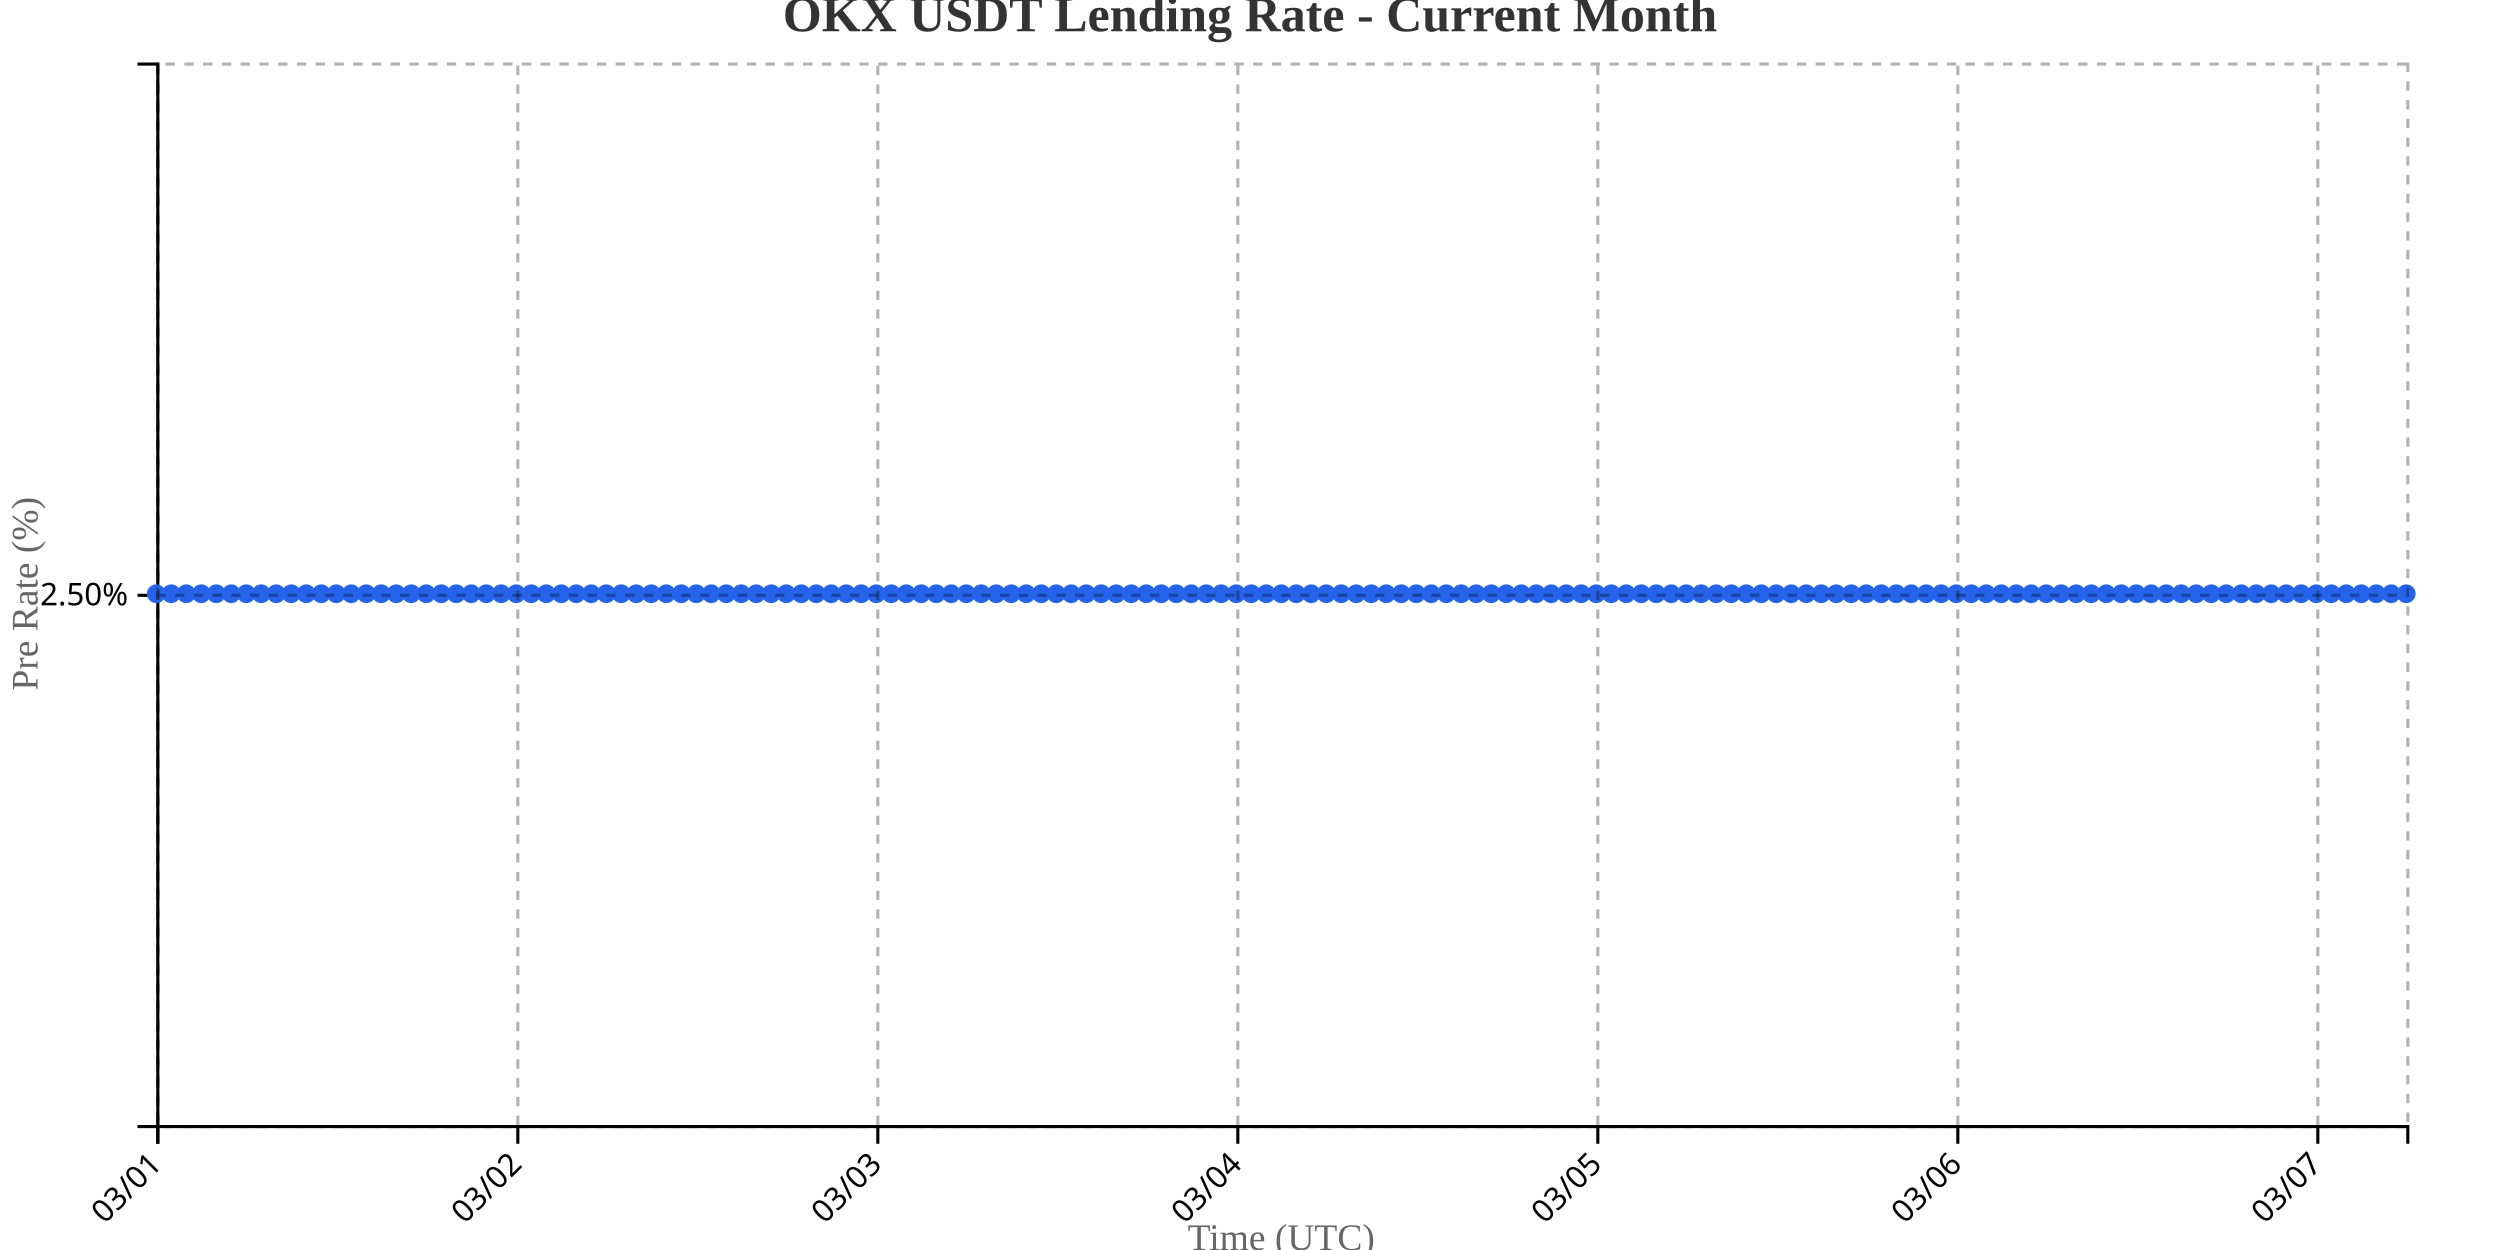
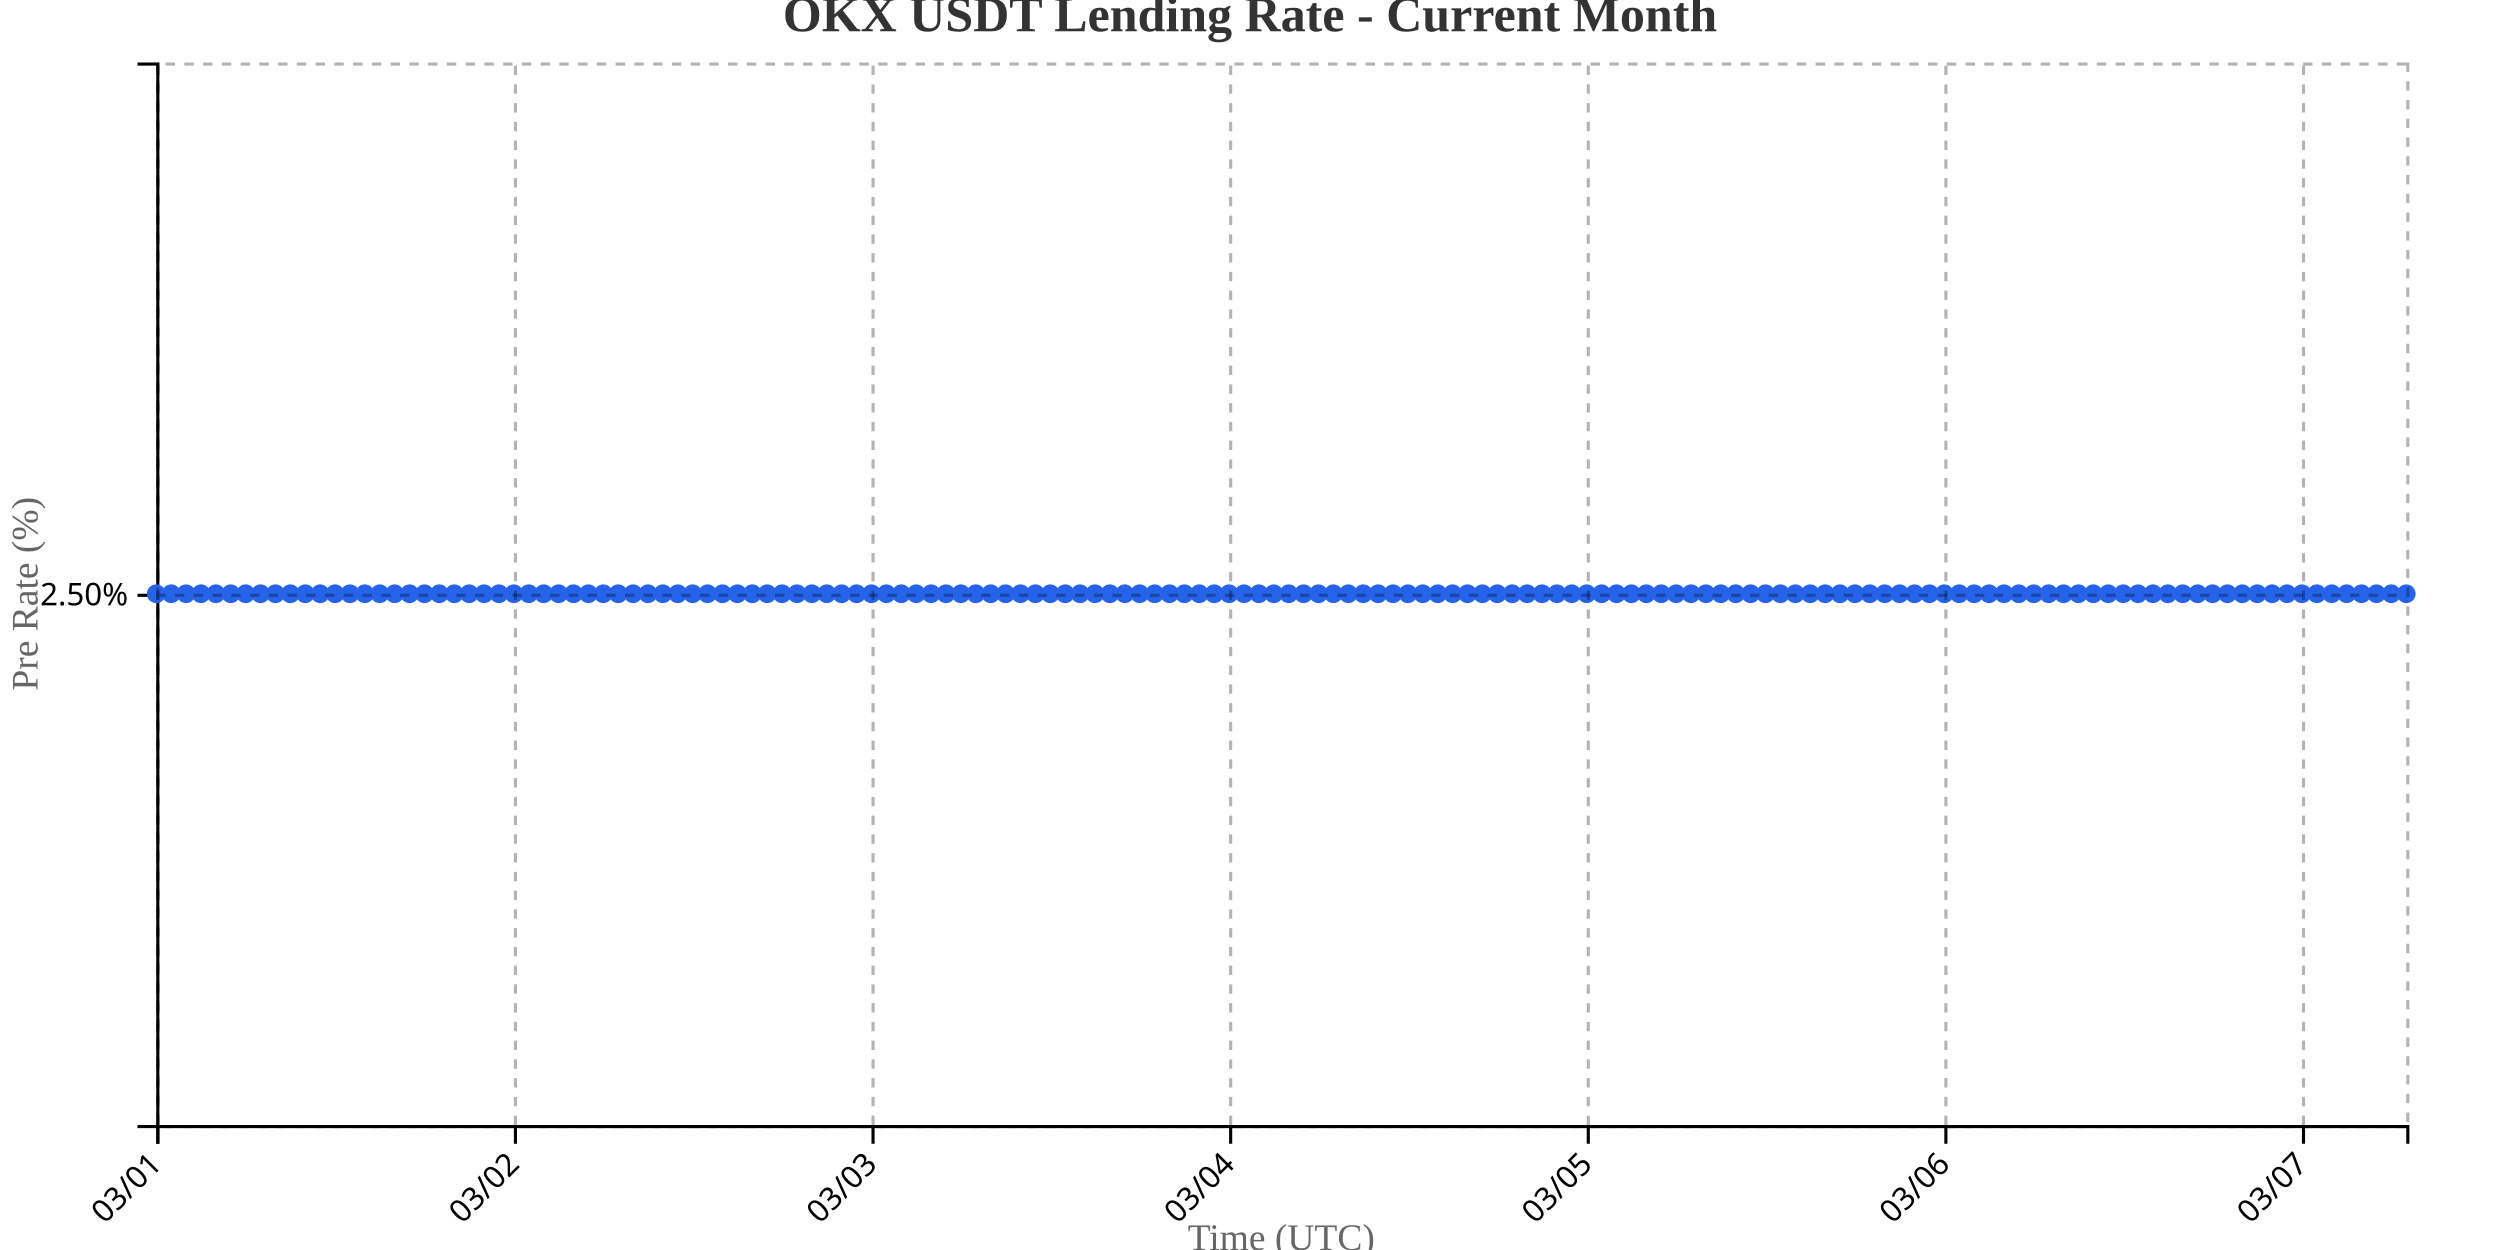
<svg xmlns="http://www.w3.org/2000/svg" width="800" height="400">
  <g transform="translate(50,20)">
    <g transform="translate(0,340)" fill="none" font-size="10" font-family="sans-serif" text-anchor="middle">
      <path class="domain" stroke="currentColor" d="M0.5,6V0.5H720.5V6" />
      <g class="tick" opacity="1" transform="translate(0.5,0)">
        <line stroke="currentColor" y2="6" />
        <text fill="currentColor" y="9" dy=".15em" style="text-anchor: end;" dx="-.8em" transform="rotate(-45)">03/01</text>
      </g>
-       <g class="tick" opacity="1" transform="translate(115.7,0)">
+       <g class="tick" opacity="1" transform="translate(114.9371,0)">
        <line stroke="currentColor" y2="6" />
        <text fill="currentColor" y="9" dy=".15em" style="text-anchor: end;" dx="-.8em" transform="rotate(-45)">03/02</text>
      </g>
-       <g class="tick" opacity="1" transform="translate(230.9,0)">
+       <g class="tick" opacity="1" transform="translate(229.3742,0)">
        <line stroke="currentColor" y2="6" />
        <text fill="currentColor" y="9" dy=".15em" style="text-anchor: end;" dx="-.8em" transform="rotate(-45)">03/03</text>
      </g>
-       <g class="tick" opacity="1" transform="translate(346.1,0)">
+       <g class="tick" opacity="1" transform="translate(343.8113,0)">
        <line stroke="currentColor" y2="6" />
        <text fill="currentColor" y="9" dy=".15em" style="text-anchor: end;" dx="-.8em" transform="rotate(-45)">03/04</text>
      </g>
-       <g class="tick" opacity="1" transform="translate(461.3,0)">
+       <g class="tick" opacity="1" transform="translate(458.2483,0)">
        <line stroke="currentColor" y2="6" />
        <text fill="currentColor" y="9" dy=".15em" style="text-anchor: end;" dx="-.8em" transform="rotate(-45)">03/05</text>
      </g>
-       <g class="tick" opacity="1" transform="translate(576.5,0)">
+       <g class="tick" opacity="1" transform="translate(572.6854,0)">
        <line stroke="currentColor" y2="6" />
        <text fill="currentColor" y="9" dy=".15em" style="text-anchor: end;" dx="-.8em" transform="rotate(-45)">03/06</text>
      </g>
-       <g class="tick" opacity="1" transform="translate(691.7,0)">
+       <g class="tick" opacity="1" transform="translate(687.1225,0)">
        <line stroke="currentColor" y2="6" />
        <text fill="currentColor" y="9" dy=".15em" style="text-anchor: end;" dx="-.8em" transform="rotate(-45)">03/07</text>
      </g>
    </g>
    <g fill="none" font-size="10" font-family="sans-serif" text-anchor="end">
      <path class="domain" stroke="currentColor" d="M-6,340.5H0.5V0.5H-6" />
      <g class="tick" opacity="1" transform="translate(0,170.5)">
        <line stroke="currentColor" x2="-6" />
        <text fill="currentColor" x="-9" dy="0.32em">2.50%</text>
      </g>
    </g>
    <text transform="rotate(-90)" y="-50" x="-170" dy="1em" style="text-anchor: middle; font-size: 12px; fill: #666;">Pre Rate (%)</text>
    <text transform="translate(360, 380)" style="text-anchor: middle; font-size: 12px; fill: #666;">Time (UTC)</text>
-     <path fill="none" stroke="#2563eb" stroke-width="2" d="M0,170C1.6,170,3.2,170,4.8,170C6.4,170,8,170,9.6,170C11.2,170,12.8,170,14.4,170C16,170,17.6,170,19.2,170C20.8,170,22.4,170,24,170C25.6,170,27.2,170,28.8,170C30.4,170,32,170,33.6,170C35.2,170,36.8,170,38.4,170C40,170,41.6,170,43.2,170C44.8,170,46.4,170,48,170C49.6,170,51.2,170,52.8,170C54.4,170,56,170,57.6,170C59.2,170,60.8,170,62.4,170C64,170,65.6,170,67.2,170C68.8,170,70.4,170,72,170C73.6,170,75.2,170,76.8,170C78.4,170,80,170,81.6,170C83.2,170,84.8,170,86.4,170C88,170,89.6,170,91.2,170C92.8,170,94.4,170,96,170C97.6,170,99.2,170,100.8,170C102.4,170,104,170,105.6,170C107.2,170,108.8,170,110.4,170C112,170,113.6,170,115.2,170C116.8,170,118.4,170,120,170C121.6,170,123.2,170,124.8,170C126.4,170,128,170,129.6,170C131.2,170,132.8,170,134.4,170C136,170,137.6,170,139.2,170C140.8,170,142.4,170,144,170C145.6,170,147.2,170,148.8,170C150.4,170,152,170,153.6,170C155.2,170,156.8,170,158.4,170C160,170,161.6,170,163.2,170C164.8,170,166.4,170,168,170C169.6,170,171.2,170,172.8,170C174.4,170,176,170,177.6,170C179.2,170,180.8,170,182.4,170C184,170,185.6,170,187.2,170C188.8,170,190.4,170,192,170C193.6,170,195.2,170,196.8,170C198.4,170,200,170,201.6,170C203.2,170,204.8,170,206.4,170C208,170,209.6,170,211.2,170C212.8,170,214.4,170,216,170C217.6,170,219.2,170,220.8,170C222.4,170,224,170,225.6,170C227.2,170,228.8,170,230.4,170C232,170,233.6,170,235.2,170C236.8,170,238.4,170,240,170C241.6,170,243.2,170,244.8,170C246.4,170,248,170,249.6,170C251.2,170,252.8,170,254.4,170C256,170,257.6,170,259.2,170C260.8,170,262.4,170,264,170C265.6,170,267.2,170,268.8,170C270.4,170,272,170,273.6,170C275.2,170,276.8,170,278.4,170C280,170,281.6,170,283.2,170C284.8,170,286.4,170,288,170C289.6,170,291.2,170,292.8,170C294.4,170,296,170,297.6,170C299.2,170,300.8,170,302.4,170C304,170,305.6,170,307.2,170C308.8,170,310.4,170,312,170C313.6,170,315.2,170,316.8,170C318.4,170,320,170,321.6,170C323.2,170,324.8,170,326.4,170C328,170,329.6,170,331.2,170C332.8,170,334.4,170,336,170C337.6,170,339.2,170,340.8,170C342.4,170,344,170,345.6,170C347.2,170,348.8,170,350.4,170C352,170,353.6,170,355.2,170C356.8,170,358.4,170,360,170C361.6,170,363.2,170,364.8,170C366.4,170,368,170,369.6,170C371.2,170,372.8,170,374.4,170C376,170,377.6,170,379.2,170C380.8,170,382.4,170,384,170C385.6,170,387.2,170,388.8,170C390.4,170,392,170,393.6,170C395.2,170,396.8,170,398.4,170C400,170,401.6,170,403.2,170C404.8,170,406.4,170,408,170C409.6,170,411.2,170,412.8,170C414.4,170,416,170,417.6,170C419.2,170,420.8,170,422.4,170C424,170,425.6,170,427.2,170C428.8,170,430.4,170,432,170C433.6,170,435.2,170,436.8,170C438.4,170,440,170,441.6,170C443.2,170,444.8,170,446.4,170C448,170,449.6,170,451.2,170C452.8,170,454.4,170,456,170C457.6,170,459.2,170,460.8,170C462.4,170,464,170,465.6,170C467.2,170,468.8,170,470.4,170C472,170,473.6,170,475.2,170C476.8,170,478.4,170,480,170C481.6,170,483.2,170,484.8,170C486.4,170,488,170,489.6,170C491.2,170,492.8,170,494.4,170C496,170,497.6,170,499.2,170C500.8,170,502.4,170,504,170C505.6,170,507.2,170,508.8,170C510.4,170,512,170,513.6,170C515.2,170,516.8,170,518.4,170C520,170,521.6,170,523.2,170C524.8,170,526.4,170,528,170C529.6,170,531.2,170,532.8,170C534.4,170,536,170,537.6,170C539.2,170,540.8,170,542.4,170C544,170,545.6,170,547.2,170C548.8,170,550.4,170,552,170C553.6,170,555.2,170,556.8,170C558.4,170,560,170,561.6,170C563.2,170,564.8,170,566.4,170C568,170,569.6,170,571.2,170C572.8,170,574.4,170,576,170C577.6,170,579.2,170,580.8,170C582.4,170,584,170,585.6,170C587.2,170,588.8,170,590.4,170C592,170,593.6,170,595.2,170C596.8,170,598.4,170,600,170C601.6,170,603.2,170,604.8,170C606.4,170,608,170,609.6,170C611.2,170,612.8,170,614.4,170C616,170,617.6,170,619.2,170C620.8,170,622.4,170,624,170C625.6,170,627.2,170,628.8,170C630.4,170,632,170,633.6,170C635.2,170,636.8,170,638.4,170C640,170,641.6,170,643.2,170C644.8,170,646.4,170,648,170C649.6,170,651.2,170,652.8,170C654.4,170,656,170,657.6,170C659.2,170,660.8,170,662.4,170C664,170,665.6,170,667.2,170C668.8,170,670.4,170,672,170C673.6,170,675.2,170,676.8,170C678.4,170,680,170,681.6,170C683.2,170,684.8,170,686.4,170C688,170,689.6,170,691.2,170C692.8,170,694.4,170,696,170C697.6,170,699.2,170,700.8,170C702.4,170,704,170,705.6,170C707.2,170,708.8,170,710.4,170C712,170,713.6,170,715.2,170C716.8,170,718.4,170,720,170" />
+     <path fill="none" stroke="#2563eb" stroke-width="2" d="M0,170C1.589,170,3.179,170,4.768,170C6.358,170,7.947,170,9.536,170C11.126,170,12.715,170,14.305,170C15.894,170,17.483,170,19.073,170C20.662,170,22.252,170,23.841,170C25.43,170,27.02,170,28.609,170C30.199,170,31.788,170,33.377,170C34.967,170,36.556,170,38.146,170C39.735,170,41.325,170,42.914,170C44.503,170,46.093,170,47.682,170C49.272,170,50.861,170,52.45,170C54.04,170,55.629,170,57.219,170C58.808,170,60.397,170,61.987,170C63.576,170,65.166,170,66.755,170C68.344,170,69.934,170,71.523,170C73.113,170,74.702,170,76.291,170C77.881,170,79.47,170,81.06,170C82.649,170,84.238,170,85.828,170C87.417,170,89.007,170,90.596,170C92.185,170,93.775,170,95.364,170C96.954,170,98.543,170,100.132,170C101.722,170,103.311,170,104.901,170C106.49,170,108.079,170,109.669,170C111.258,170,112.848,170,114.437,170C116.026,170,117.616,170,119.205,170C120.795,170,122.384,170,123.974,170C125.563,170,127.152,170,128.742,170C130.331,170,131.921,170,133.51,170C135.099,170,136.689,170,138.278,170C139.868,170,141.457,170,143.046,170C144.636,170,146.225,170,147.815,170C149.404,170,150.993,170,152.583,170C154.172,170,155.762,170,157.351,170C158.94,170,160.53,170,162.119,170C163.709,170,165.298,170,166.887,170C168.477,170,170.066,170,171.656,170C173.245,170,174.834,170,176.424,170C178.013,170,179.603,170,181.192,170C182.781,170,184.371,170,185.96,170C187.55,170,189.139,170,190.728,170C192.318,170,193.907,170,195.497,170C197.086,170,198.675,170,200.265,170C201.854,170,203.444,170,205.033,170C206.623,170,208.212,170,209.801,170C211.391,170,212.98,170,214.57,170C216.159,170,217.748,170,219.338,170C220.927,170,222.517,170,224.106,170C225.695,170,227.285,170,228.874,170C230.464,170,232.053,170,233.642,170C235.232,170,236.821,170,238.411,170C240,170,241.589,170,243.179,170C244.768,170,246.358,170,247.947,170C249.536,170,251.126,170,252.715,170C254.305,170,255.894,170,257.483,170C259.073,170,260.662,170,262.252,170C263.841,170,265.43,170,267.02,170C268.609,170,270.199,170,271.788,170C273.377,170,274.967,170,276.556,170C278.146,170,279.735,170,281.325,170C282.914,170,284.503,170,286.093,170C287.682,170,289.272,170,290.861,170C292.45,170,294.04,170,295.629,170C297.219,170,298.808,170,300.397,170C301.987,170,303.576,170,305.166,170C306.755,170,308.344,170,309.934,170C311.523,170,313.113,170,314.702,170C316.291,170,317.881,170,319.47,170C321.06,170,322.649,170,324.238,170C325.828,170,327.417,170,329.007,170C330.596,170,332.185,170,333.775,170C335.364,170,336.954,170,338.543,170C340.132,170,341.722,170,343.311,170C344.901,170,346.49,170,348.079,170C349.669,170,351.258,170,352.848,170C354.437,170,356.026,170,357.616,170C359.205,170,360.795,170,362.384,170C363.974,170,365.563,170,367.152,170C368.742,170,370.331,170,371.921,170C373.51,170,375.099,170,376.689,170C378.278,170,379.868,170,381.457,170C383.046,170,384.636,170,386.225,170C387.815,170,389.404,170,390.993,170C392.583,170,394.172,170,395.762,170C397.351,170,398.94,170,400.53,170C402.119,170,403.709,170,405.298,170C406.887,170,408.477,170,410.066,170C411.656,170,413.245,170,414.834,170C416.424,170,418.013,170,419.603,170C421.192,170,422.781,170,424.371,170C425.96,170,427.55,170,429.139,170C430.728,170,432.318,170,433.907,170C435.497,170,437.086,170,438.675,170C440.265,170,441.854,170,443.444,170C445.033,170,446.623,170,448.212,170C449.801,170,451.391,170,452.98,170C454.57,170,456.159,170,457.748,170C459.338,170,460.927,170,462.517,170C464.106,170,465.695,170,467.285,170C468.874,170,470.464,170,472.053,170C473.642,170,475.232,170,476.821,170C478.411,170,480,170,481.589,170C483.179,170,484.768,170,486.358,170C487.947,170,489.536,170,491.126,170C492.715,170,494.305,170,495.894,170C497.483,170,499.073,170,500.662,170C502.252,170,503.841,170,505.43,170C507.02,170,508.609,170,510.199,170C511.788,170,513.377,170,514.967,170C516.556,170,518.146,170,519.735,170C521.325,170,522.914,170,524.503,170C526.093,170,527.682,170,529.272,170C530.861,170,532.45,170,534.04,170C535.629,170,537.219,170,538.808,170C540.397,170,541.987,170,543.576,170C545.166,170,546.755,170,548.344,170C549.934,170,551.523,170,553.113,170C554.702,170,556.291,170,557.881,170C559.47,170,561.06,170,562.649,170C564.238,170,565.828,170,567.417,170C569.007,170,570.596,170,572.185,170C573.775,170,575.364,170,576.954,170C578.543,170,580.132,170,581.722,170C583.311,170,584.901,170,586.49,170C588.079,170,589.669,170,591.258,170C592.848,170,594.437,170,596.026,170C597.616,170,599.205,170,600.795,170C602.384,170,603.974,170,605.563,170C607.152,170,608.742,170,610.331,170C611.921,170,613.51,170,615.099,170C616.689,170,618.278,170,619.868,170C621.457,170,623.046,170,624.636,170C626.225,170,627.815,170,629.404,170C630.993,170,632.583,170,634.172,170C635.762,170,637.351,170,638.94,170C640.53,170,642.119,170,643.709,170C645.298,170,646.887,170,648.477,170C650.066,170,651.656,170,653.245,170C654.834,170,656.424,170,658.013,170C659.603,170,661.192,170,662.781,170C664.371,170,665.96,170,667.55,170C669.139,170,670.728,170,672.318,170C673.907,170,675.497,170,677.086,170C678.675,170,680.265,170,681.854,170C683.444,170,685.033,170,686.623,170C688.212,170,689.801,170,691.391,170C692.98,170,694.57,170,696.159,170C697.748,170,699.338,170,700.927,170C702.517,170,704.106,170,705.695,170C707.285,170,708.874,170,710.464,170C712.053,170,713.642,170,715.232,170C716.821,170,718.411,170,720,170" />
    <circle class="dot" cx="0" cy="170" r="3" fill="#2563eb" />
-     <circle class="dot" cx="4.8" cy="170" r="3" fill="#2563eb" />
-     <circle class="dot" cx="9.6" cy="170" r="3" fill="#2563eb" />
-     <circle class="dot" cx="14.4" cy="170" r="3" fill="#2563eb" />
-     <circle class="dot" cx="19.2" cy="170" r="3" fill="#2563eb" />
-     <circle class="dot" cx="24" cy="170" r="3" fill="#2563eb" />
-     <circle class="dot" cx="28.8" cy="170" r="3" fill="#2563eb" />
-     <circle class="dot" cx="33.6" cy="170" r="3" fill="#2563eb" />
-     <circle class="dot" cx="38.4" cy="170" r="3" fill="#2563eb" />
-     <circle class="dot" cx="43.2" cy="170" r="3" fill="#2563eb" />
-     <circle class="dot" cx="48" cy="170" r="3" fill="#2563eb" />
-     <circle class="dot" cx="52.8" cy="170" r="3" fill="#2563eb" />
-     <circle class="dot" cx="57.6" cy="170" r="3" fill="#2563eb" />
-     <circle class="dot" cx="62.4" cy="170" r="3" fill="#2563eb" />
-     <circle class="dot" cx="67.2" cy="170" r="3" fill="#2563eb" />
-     <circle class="dot" cx="72" cy="170" r="3" fill="#2563eb" />
-     <circle class="dot" cx="76.8" cy="170" r="3" fill="#2563eb" />
-     <circle class="dot" cx="81.6" cy="170" r="3" fill="#2563eb" />
-     <circle class="dot" cx="86.4" cy="170" r="3" fill="#2563eb" />
-     <circle class="dot" cx="91.2" cy="170" r="3" fill="#2563eb" />
-     <circle class="dot" cx="96" cy="170" r="3" fill="#2563eb" />
-     <circle class="dot" cx="100.8" cy="170" r="3" fill="#2563eb" />
-     <circle class="dot" cx="105.6" cy="170" r="3" fill="#2563eb" />
-     <circle class="dot" cx="110.4" cy="170" r="3" fill="#2563eb" />
-     <circle class="dot" cx="115.2" cy="170" r="3" fill="#2563eb" />
-     <circle class="dot" cx="120" cy="170" r="3" fill="#2563eb" />
-     <circle class="dot" cx="124.8" cy="170" r="3" fill="#2563eb" />
-     <circle class="dot" cx="129.6" cy="170" r="3" fill="#2563eb" />
-     <circle class="dot" cx="134.4" cy="170" r="3" fill="#2563eb" />
-     <circle class="dot" cx="139.2" cy="170" r="3" fill="#2563eb" />
-     <circle class="dot" cx="144" cy="170" r="3" fill="#2563eb" />
-     <circle class="dot" cx="148.8" cy="170" r="3" fill="#2563eb" />
-     <circle class="dot" cx="153.6" cy="170" r="3" fill="#2563eb" />
-     <circle class="dot" cx="158.4" cy="170" r="3" fill="#2563eb" />
-     <circle class="dot" cx="163.2" cy="170" r="3" fill="#2563eb" />
-     <circle class="dot" cx="168" cy="170" r="3" fill="#2563eb" />
-     <circle class="dot" cx="172.8" cy="170" r="3" fill="#2563eb" />
-     <circle class="dot" cx="177.6" cy="170" r="3" fill="#2563eb" />
-     <circle class="dot" cx="182.4" cy="170" r="3" fill="#2563eb" />
-     <circle class="dot" cx="187.2" cy="170" r="3" fill="#2563eb" />
-     <circle class="dot" cx="192" cy="170" r="3" fill="#2563eb" />
-     <circle class="dot" cx="196.8" cy="170" r="3" fill="#2563eb" />
-     <circle class="dot" cx="201.6" cy="170" r="3" fill="#2563eb" />
-     <circle class="dot" cx="206.4" cy="170" r="3" fill="#2563eb" />
-     <circle class="dot" cx="211.2" cy="170" r="3" fill="#2563eb" />
-     <circle class="dot" cx="216" cy="170" r="3" fill="#2563eb" />
-     <circle class="dot" cx="220.8" cy="170" r="3" fill="#2563eb" />
-     <circle class="dot" cx="225.6" cy="170" r="3" fill="#2563eb" />
-     <circle class="dot" cx="230.4" cy="170" r="3" fill="#2563eb" />
-     <circle class="dot" cx="235.2" cy="170" r="3" fill="#2563eb" />
-     <circle class="dot" cx="240" cy="170" r="3" fill="#2563eb" />
-     <circle class="dot" cx="244.8" cy="170" r="3" fill="#2563eb" />
-     <circle class="dot" cx="249.6" cy="170" r="3" fill="#2563eb" />
-     <circle class="dot" cx="254.4" cy="170" r="3" fill="#2563eb" />
-     <circle class="dot" cx="259.2" cy="170" r="3" fill="#2563eb" />
-     <circle class="dot" cx="264" cy="170" r="3" fill="#2563eb" />
-     <circle class="dot" cx="268.8" cy="170" r="3" fill="#2563eb" />
-     <circle class="dot" cx="273.6" cy="170" r="3" fill="#2563eb" />
-     <circle class="dot" cx="278.4" cy="170" r="3" fill="#2563eb" />
-     <circle class="dot" cx="283.2" cy="170" r="3" fill="#2563eb" />
-     <circle class="dot" cx="288" cy="170" r="3" fill="#2563eb" />
-     <circle class="dot" cx="292.8" cy="170" r="3" fill="#2563eb" />
-     <circle class="dot" cx="297.6" cy="170" r="3" fill="#2563eb" />
-     <circle class="dot" cx="302.4" cy="170" r="3" fill="#2563eb" />
-     <circle class="dot" cx="307.2" cy="170" r="3" fill="#2563eb" />
-     <circle class="dot" cx="312" cy="170" r="3" fill="#2563eb" />
-     <circle class="dot" cx="316.8" cy="170" r="3" fill="#2563eb" />
-     <circle class="dot" cx="321.6" cy="170" r="3" fill="#2563eb" />
-     <circle class="dot" cx="326.4" cy="170" r="3" fill="#2563eb" />
-     <circle class="dot" cx="331.2" cy="170" r="3" fill="#2563eb" />
-     <circle class="dot" cx="336" cy="170" r="3" fill="#2563eb" />
-     <circle class="dot" cx="340.8" cy="170" r="3" fill="#2563eb" />
-     <circle class="dot" cx="345.6" cy="170" r="3" fill="#2563eb" />
-     <circle class="dot" cx="350.4" cy="170" r="3" fill="#2563eb" />
-     <circle class="dot" cx="355.2" cy="170" r="3" fill="#2563eb" />
-     <circle class="dot" cx="360" cy="170" r="3" fill="#2563eb" />
-     <circle class="dot" cx="364.8" cy="170" r="3" fill="#2563eb" />
-     <circle class="dot" cx="369.6" cy="170" r="3" fill="#2563eb" />
-     <circle class="dot" cx="374.4" cy="170" r="3" fill="#2563eb" />
-     <circle class="dot" cx="379.2" cy="170" r="3" fill="#2563eb" />
-     <circle class="dot" cx="384" cy="170" r="3" fill="#2563eb" />
-     <circle class="dot" cx="388.8" cy="170" r="3" fill="#2563eb" />
-     <circle class="dot" cx="393.6" cy="170" r="3" fill="#2563eb" />
-     <circle class="dot" cx="398.4" cy="170" r="3" fill="#2563eb" />
-     <circle class="dot" cx="403.2" cy="170" r="3" fill="#2563eb" />
-     <circle class="dot" cx="408" cy="170" r="3" fill="#2563eb" />
-     <circle class="dot" cx="412.8" cy="170" r="3" fill="#2563eb" />
-     <circle class="dot" cx="417.6" cy="170" r="3" fill="#2563eb" />
-     <circle class="dot" cx="422.4" cy="170" r="3" fill="#2563eb" />
-     <circle class="dot" cx="427.2" cy="170" r="3" fill="#2563eb" />
-     <circle class="dot" cx="432" cy="170" r="3" fill="#2563eb" />
-     <circle class="dot" cx="436.8" cy="170" r="3" fill="#2563eb" />
-     <circle class="dot" cx="441.6" cy="170" r="3" fill="#2563eb" />
-     <circle class="dot" cx="446.4" cy="170" r="3" fill="#2563eb" />
-     <circle class="dot" cx="451.2" cy="170" r="3" fill="#2563eb" />
-     <circle class="dot" cx="456" cy="170" r="3" fill="#2563eb" />
-     <circle class="dot" cx="460.8" cy="170" r="3" fill="#2563eb" />
-     <circle class="dot" cx="465.6" cy="170" r="3" fill="#2563eb" />
-     <circle class="dot" cx="470.4" cy="170" r="3" fill="#2563eb" />
-     <circle class="dot" cx="475.2" cy="170" r="3" fill="#2563eb" />
-     <circle class="dot" cx="480" cy="170" r="3" fill="#2563eb" />
-     <circle class="dot" cx="484.8" cy="170" r="3" fill="#2563eb" />
-     <circle class="dot" cx="489.6" cy="170" r="3" fill="#2563eb" />
-     <circle class="dot" cx="494.4" cy="170" r="3" fill="#2563eb" />
-     <circle class="dot" cx="499.2" cy="170" r="3" fill="#2563eb" />
-     <circle class="dot" cx="504" cy="170" r="3" fill="#2563eb" />
-     <circle class="dot" cx="508.8" cy="170" r="3" fill="#2563eb" />
-     <circle class="dot" cx="513.6" cy="170" r="3" fill="#2563eb" />
-     <circle class="dot" cx="518.4" cy="170" r="3" fill="#2563eb" />
-     <circle class="dot" cx="523.2" cy="170" r="3" fill="#2563eb" />
-     <circle class="dot" cx="528" cy="170" r="3" fill="#2563eb" />
-     <circle class="dot" cx="532.8" cy="170" r="3" fill="#2563eb" />
-     <circle class="dot" cx="537.6" cy="170" r="3" fill="#2563eb" />
-     <circle class="dot" cx="542.4" cy="170" r="3" fill="#2563eb" />
-     <circle class="dot" cx="547.2" cy="170" r="3" fill="#2563eb" />
-     <circle class="dot" cx="552" cy="170" r="3" fill="#2563eb" />
-     <circle class="dot" cx="556.8" cy="170" r="3" fill="#2563eb" />
-     <circle class="dot" cx="561.6" cy="170" r="3" fill="#2563eb" />
-     <circle class="dot" cx="566.4" cy="170" r="3" fill="#2563eb" />
-     <circle class="dot" cx="571.2" cy="170" r="3" fill="#2563eb" />
-     <circle class="dot" cx="576" cy="170" r="3" fill="#2563eb" />
-     <circle class="dot" cx="580.8" cy="170" r="3" fill="#2563eb" />
-     <circle class="dot" cx="585.6" cy="170" r="3" fill="#2563eb" />
-     <circle class="dot" cx="590.4" cy="170" r="3" fill="#2563eb" />
-     <circle class="dot" cx="595.2" cy="170" r="3" fill="#2563eb" />
-     <circle class="dot" cx="600" cy="170" r="3" fill="#2563eb" />
-     <circle class="dot" cx="604.8" cy="170" r="3" fill="#2563eb" />
-     <circle class="dot" cx="609.6" cy="170" r="3" fill="#2563eb" />
-     <circle class="dot" cx="614.4" cy="170" r="3" fill="#2563eb" />
-     <circle class="dot" cx="619.2" cy="170" r="3" fill="#2563eb" />
-     <circle class="dot" cx="624" cy="170" r="3" fill="#2563eb" />
-     <circle class="dot" cx="628.8" cy="170" r="3" fill="#2563eb" />
-     <circle class="dot" cx="633.6" cy="170" r="3" fill="#2563eb" />
-     <circle class="dot" cx="638.4" cy="170" r="3" fill="#2563eb" />
-     <circle class="dot" cx="643.2" cy="170" r="3" fill="#2563eb" />
-     <circle class="dot" cx="648" cy="170" r="3" fill="#2563eb" />
-     <circle class="dot" cx="652.8" cy="170" r="3" fill="#2563eb" />
-     <circle class="dot" cx="657.6" cy="170" r="3" fill="#2563eb" />
-     <circle class="dot" cx="662.4" cy="170" r="3" fill="#2563eb" />
-     <circle class="dot" cx="667.2" cy="170" r="3" fill="#2563eb" />
-     <circle class="dot" cx="672" cy="170" r="3" fill="#2563eb" />
-     <circle class="dot" cx="676.8" cy="170" r="3" fill="#2563eb" />
-     <circle class="dot" cx="681.6" cy="170" r="3" fill="#2563eb" />
-     <circle class="dot" cx="686.4" cy="170" r="3" fill="#2563eb" />
-     <circle class="dot" cx="691.2" cy="170" r="3" fill="#2563eb" />
-     <circle class="dot" cx="696" cy="170" r="3" fill="#2563eb" />
-     <circle class="dot" cx="700.8" cy="170" r="3" fill="#2563eb" />
-     <circle class="dot" cx="705.6" cy="170" r="3" fill="#2563eb" />
-     <circle class="dot" cx="710.4" cy="170" r="3" fill="#2563eb" />
-     <circle class="dot" cx="715.2" cy="170" r="3" fill="#2563eb" />
+     <circle class="dot" cx="4.768" cy="170" r="3" fill="#2563eb" />
+     <circle class="dot" cx="9.536" cy="170" r="3" fill="#2563eb" />
+     <circle class="dot" cx="14.305" cy="170" r="3" fill="#2563eb" />
+     <circle class="dot" cx="19.073" cy="170" r="3" fill="#2563eb" />
+     <circle class="dot" cx="23.841" cy="170" r="3" fill="#2563eb" />
+     <circle class="dot" cx="28.609" cy="170" r="3" fill="#2563eb" />
+     <circle class="dot" cx="33.377" cy="170" r="3" fill="#2563eb" />
+     <circle class="dot" cx="38.146" cy="170" r="3" fill="#2563eb" />
+     <circle class="dot" cx="42.914" cy="170" r="3" fill="#2563eb" />
+     <circle class="dot" cx="47.682" cy="170" r="3" fill="#2563eb" />
+     <circle class="dot" cx="52.45" cy="170" r="3" fill="#2563eb" />
+     <circle class="dot" cx="57.219" cy="170" r="3" fill="#2563eb" />
+     <circle class="dot" cx="61.987" cy="170" r="3" fill="#2563eb" />
+     <circle class="dot" cx="66.755" cy="170" r="3" fill="#2563eb" />
+     <circle class="dot" cx="71.523" cy="170" r="3" fill="#2563eb" />
+     <circle class="dot" cx="76.291" cy="170" r="3" fill="#2563eb" />
+     <circle class="dot" cx="81.06" cy="170" r="3" fill="#2563eb" />
+     <circle class="dot" cx="85.828" cy="170" r="3" fill="#2563eb" />
+     <circle class="dot" cx="90.596" cy="170" r="3" fill="#2563eb" />
+     <circle class="dot" cx="95.364" cy="170" r="3" fill="#2563eb" />
+     <circle class="dot" cx="100.132" cy="170" r="3" fill="#2563eb" />
+     <circle class="dot" cx="104.901" cy="170" r="3" fill="#2563eb" />
+     <circle class="dot" cx="109.669" cy="170" r="3" fill="#2563eb" />
+     <circle class="dot" cx="114.437" cy="170" r="3" fill="#2563eb" />
+     <circle class="dot" cx="119.205" cy="170" r="3" fill="#2563eb" />
+     <circle class="dot" cx="123.974" cy="170" r="3" fill="#2563eb" />
+     <circle class="dot" cx="128.742" cy="170" r="3" fill="#2563eb" />
+     <circle class="dot" cx="133.51" cy="170" r="3" fill="#2563eb" />
+     <circle class="dot" cx="138.278" cy="170" r="3" fill="#2563eb" />
+     <circle class="dot" cx="143.046" cy="170" r="3" fill="#2563eb" />
+     <circle class="dot" cx="147.815" cy="170" r="3" fill="#2563eb" />
+     <circle class="dot" cx="152.583" cy="170" r="3" fill="#2563eb" />
+     <circle class="dot" cx="157.351" cy="170" r="3" fill="#2563eb" />
+     <circle class="dot" cx="162.119" cy="170" r="3" fill="#2563eb" />
+     <circle class="dot" cx="166.887" cy="170" r="3" fill="#2563eb" />
+     <circle class="dot" cx="171.656" cy="170" r="3" fill="#2563eb" />
+     <circle class="dot" cx="176.424" cy="170" r="3" fill="#2563eb" />
+     <circle class="dot" cx="181.192" cy="170" r="3" fill="#2563eb" />
+     <circle class="dot" cx="185.96" cy="170" r="3" fill="#2563eb" />
+     <circle class="dot" cx="190.728" cy="170" r="3" fill="#2563eb" />
+     <circle class="dot" cx="195.497" cy="170" r="3" fill="#2563eb" />
+     <circle class="dot" cx="200.265" cy="170" r="3" fill="#2563eb" />
+     <circle class="dot" cx="205.033" cy="170" r="3" fill="#2563eb" />
+     <circle class="dot" cx="209.801" cy="170" r="3" fill="#2563eb" />
+     <circle class="dot" cx="214.57" cy="170" r="3" fill="#2563eb" />
+     <circle class="dot" cx="219.338" cy="170" r="3" fill="#2563eb" />
+     <circle class="dot" cx="224.106" cy="170" r="3" fill="#2563eb" />
+     <circle class="dot" cx="228.874" cy="170" r="3" fill="#2563eb" />
+     <circle class="dot" cx="233.642" cy="170" r="3" fill="#2563eb" />
+     <circle class="dot" cx="238.411" cy="170" r="3" fill="#2563eb" />
+     <circle class="dot" cx="243.179" cy="170" r="3" fill="#2563eb" />
+     <circle class="dot" cx="247.947" cy="170" r="3" fill="#2563eb" />
+     <circle class="dot" cx="252.715" cy="170" r="3" fill="#2563eb" />
+     <circle class="dot" cx="257.483" cy="170" r="3" fill="#2563eb" />
+     <circle class="dot" cx="262.252" cy="170" r="3" fill="#2563eb" />
+     <circle class="dot" cx="267.02" cy="170" r="3" fill="#2563eb" />
+     <circle class="dot" cx="271.788" cy="170" r="3" fill="#2563eb" />
+     <circle class="dot" cx="276.556" cy="170" r="3" fill="#2563eb" />
+     <circle class="dot" cx="281.325" cy="170" r="3" fill="#2563eb" />
+     <circle class="dot" cx="286.093" cy="170" r="3" fill="#2563eb" />
+     <circle class="dot" cx="290.861" cy="170" r="3" fill="#2563eb" />
+     <circle class="dot" cx="295.629" cy="170" r="3" fill="#2563eb" />
+     <circle class="dot" cx="300.397" cy="170" r="3" fill="#2563eb" />
+     <circle class="dot" cx="305.166" cy="170" r="3" fill="#2563eb" />
+     <circle class="dot" cx="309.934" cy="170" r="3" fill="#2563eb" />
+     <circle class="dot" cx="314.702" cy="170" r="3" fill="#2563eb" />
+     <circle class="dot" cx="319.47" cy="170" r="3" fill="#2563eb" />
+     <circle class="dot" cx="324.238" cy="170" r="3" fill="#2563eb" />
+     <circle class="dot" cx="329.007" cy="170" r="3" fill="#2563eb" />
+     <circle class="dot" cx="333.775" cy="170" r="3" fill="#2563eb" />
+     <circle class="dot" cx="338.543" cy="170" r="3" fill="#2563eb" />
+     <circle class="dot" cx="343.311" cy="170" r="3" fill="#2563eb" />
+     <circle class="dot" cx="348.079" cy="170" r="3" fill="#2563eb" />
+     <circle class="dot" cx="352.848" cy="170" r="3" fill="#2563eb" />
+     <circle class="dot" cx="357.616" cy="170" r="3" fill="#2563eb" />
+     <circle class="dot" cx="362.384" cy="170" r="3" fill="#2563eb" />
+     <circle class="dot" cx="367.152" cy="170" r="3" fill="#2563eb" />
+     <circle class="dot" cx="371.921" cy="170" r="3" fill="#2563eb" />
+     <circle class="dot" cx="376.689" cy="170" r="3" fill="#2563eb" />
+     <circle class="dot" cx="381.457" cy="170" r="3" fill="#2563eb" />
+     <circle class="dot" cx="386.225" cy="170" r="3" fill="#2563eb" />
+     <circle class="dot" cx="390.993" cy="170" r="3" fill="#2563eb" />
+     <circle class="dot" cx="395.762" cy="170" r="3" fill="#2563eb" />
+     <circle class="dot" cx="400.53" cy="170" r="3" fill="#2563eb" />
+     <circle class="dot" cx="405.298" cy="170" r="3" fill="#2563eb" />
+     <circle class="dot" cx="410.066" cy="170" r="3" fill="#2563eb" />
+     <circle class="dot" cx="414.834" cy="170" r="3" fill="#2563eb" />
+     <circle class="dot" cx="419.603" cy="170" r="3" fill="#2563eb" />
+     <circle class="dot" cx="424.371" cy="170" r="3" fill="#2563eb" />
+     <circle class="dot" cx="429.139" cy="170" r="3" fill="#2563eb" />
+     <circle class="dot" cx="433.907" cy="170" r="3" fill="#2563eb" />
+     <circle class="dot" cx="438.675" cy="170" r="3" fill="#2563eb" />
+     <circle class="dot" cx="443.444" cy="170" r="3" fill="#2563eb" />
+     <circle class="dot" cx="448.212" cy="170" r="3" fill="#2563eb" />
+     <circle class="dot" cx="452.98" cy="170" r="3" fill="#2563eb" />
+     <circle class="dot" cx="457.748" cy="170" r="3" fill="#2563eb" />
+     <circle class="dot" cx="462.517" cy="170" r="3" fill="#2563eb" />
+     <circle class="dot" cx="467.285" cy="170" r="3" fill="#2563eb" />
+     <circle class="dot" cx="472.053" cy="170" r="3" fill="#2563eb" />
+     <circle class="dot" cx="476.821" cy="170" r="3" fill="#2563eb" />
+     <circle class="dot" cx="481.589" cy="170" r="3" fill="#2563eb" />
+     <circle class="dot" cx="486.358" cy="170" r="3" fill="#2563eb" />
+     <circle class="dot" cx="491.126" cy="170" r="3" fill="#2563eb" />
+     <circle class="dot" cx="495.894" cy="170" r="3" fill="#2563eb" />
+     <circle class="dot" cx="500.662" cy="170" r="3" fill="#2563eb" />
+     <circle class="dot" cx="505.43" cy="170" r="3" fill="#2563eb" />
+     <circle class="dot" cx="510.199" cy="170" r="3" fill="#2563eb" />
+     <circle class="dot" cx="514.967" cy="170" r="3" fill="#2563eb" />
+     <circle class="dot" cx="519.735" cy="170" r="3" fill="#2563eb" />
+     <circle class="dot" cx="524.503" cy="170" r="3" fill="#2563eb" />
+     <circle class="dot" cx="529.272" cy="170" r="3" fill="#2563eb" />
+     <circle class="dot" cx="534.04" cy="170" r="3" fill="#2563eb" />
+     <circle class="dot" cx="538.808" cy="170" r="3" fill="#2563eb" />
+     <circle class="dot" cx="543.576" cy="170" r="3" fill="#2563eb" />
+     <circle class="dot" cx="548.344" cy="170" r="3" fill="#2563eb" />
+     <circle class="dot" cx="553.113" cy="170" r="3" fill="#2563eb" />
+     <circle class="dot" cx="557.881" cy="170" r="3" fill="#2563eb" />
+     <circle class="dot" cx="562.649" cy="170" r="3" fill="#2563eb" />
+     <circle class="dot" cx="567.417" cy="170" r="3" fill="#2563eb" />
+     <circle class="dot" cx="572.185" cy="170" r="3" fill="#2563eb" />
+     <circle class="dot" cx="576.954" cy="170" r="3" fill="#2563eb" />
+     <circle class="dot" cx="581.722" cy="170" r="3" fill="#2563eb" />
+     <circle class="dot" cx="586.49" cy="170" r="3" fill="#2563eb" />
+     <circle class="dot" cx="591.258" cy="170" r="3" fill="#2563eb" />
+     <circle class="dot" cx="596.026" cy="170" r="3" fill="#2563eb" />
+     <circle class="dot" cx="600.795" cy="170" r="3" fill="#2563eb" />
+     <circle class="dot" cx="605.563" cy="170" r="3" fill="#2563eb" />
+     <circle class="dot" cx="610.331" cy="170" r="3" fill="#2563eb" />
+     <circle class="dot" cx="615.099" cy="170" r="3" fill="#2563eb" />
+     <circle class="dot" cx="619.868" cy="170" r="3" fill="#2563eb" />
+     <circle class="dot" cx="624.636" cy="170" r="3" fill="#2563eb" />
+     <circle class="dot" cx="629.404" cy="170" r="3" fill="#2563eb" />
+     <circle class="dot" cx="634.172" cy="170" r="3" fill="#2563eb" />
+     <circle class="dot" cx="638.94" cy="170" r="3" fill="#2563eb" />
+     <circle class="dot" cx="643.709" cy="170" r="3" fill="#2563eb" />
+     <circle class="dot" cx="648.477" cy="170" r="3" fill="#2563eb" />
+     <circle class="dot" cx="653.245" cy="170" r="3" fill="#2563eb" />
+     <circle class="dot" cx="658.013" cy="170" r="3" fill="#2563eb" />
+     <circle class="dot" cx="662.781" cy="170" r="3" fill="#2563eb" />
+     <circle class="dot" cx="667.55" cy="170" r="3" fill="#2563eb" />
+     <circle class="dot" cx="672.318" cy="170" r="3" fill="#2563eb" />
+     <circle class="dot" cx="677.086" cy="170" r="3" fill="#2563eb" />
+     <circle class="dot" cx="681.854" cy="170" r="3" fill="#2563eb" />
+     <circle class="dot" cx="686.623" cy="170" r="3" fill="#2563eb" />
+     <circle class="dot" cx="691.391" cy="170" r="3" fill="#2563eb" />
+     <circle class="dot" cx="696.159" cy="170" r="3" fill="#2563eb" />
+     <circle class="dot" cx="700.927" cy="170" r="3" fill="#2563eb" />
+     <circle class="dot" cx="705.695" cy="170" r="3" fill="#2563eb" />
+     <circle class="dot" cx="710.464" cy="170" r="3" fill="#2563eb" />
+     <circle class="dot" cx="715.232" cy="170" r="3" fill="#2563eb" />
    <circle class="dot" cx="720" cy="170" r="3" fill="#2563eb" />
    <g class="grid" transform="translate(0,340)" fill="none" font-size="10" font-family="sans-serif" text-anchor="middle" style="stroke-dasharray: 3,3; opacity: 0.3;">
      <path class="domain" stroke="currentColor" d="M0.5,-340V0.5H720.5V-340" />
      <g class="tick" opacity="1" transform="translate(0.5,0)">
        <line stroke="currentColor" y2="-340" />
        <text fill="currentColor" y="3" dy="0.71em" />
      </g>
-       <g class="tick" opacity="1" transform="translate(115.7,0)">
-         <line stroke="currentColor" y2="-340" />
-         <text fill="currentColor" y="3" dy="0.71em" />
-       </g>
-       <g class="tick" opacity="1" transform="translate(230.9,0)">
-         <line stroke="currentColor" y2="-340" />
-         <text fill="currentColor" y="3" dy="0.71em" />
-       </g>
-       <g class="tick" opacity="1" transform="translate(346.1,0)">
-         <line stroke="currentColor" y2="-340" />
-         <text fill="currentColor" y="3" dy="0.71em" />
-       </g>
-       <g class="tick" opacity="1" transform="translate(461.3,0)">
-         <line stroke="currentColor" y2="-340" />
-         <text fill="currentColor" y="3" dy="0.71em" />
-       </g>
-       <g class="tick" opacity="1" transform="translate(576.5,0)">
-         <line stroke="currentColor" y2="-340" />
-         <text fill="currentColor" y="3" dy="0.71em" />
-       </g>
-       <g class="tick" opacity="1" transform="translate(691.7,0)">
+       <g class="tick" opacity="1" transform="translate(114.9371,0)">
+         <line stroke="currentColor" y2="-340" />
+         <text fill="currentColor" y="3" dy="0.71em" />
+       </g>
+       <g class="tick" opacity="1" transform="translate(229.3742,0)">
+         <line stroke="currentColor" y2="-340" />
+         <text fill="currentColor" y="3" dy="0.71em" />
+       </g>
+       <g class="tick" opacity="1" transform="translate(343.8113,0)">
+         <line stroke="currentColor" y2="-340" />
+         <text fill="currentColor" y="3" dy="0.71em" />
+       </g>
+       <g class="tick" opacity="1" transform="translate(458.2483,0)">
+         <line stroke="currentColor" y2="-340" />
+         <text fill="currentColor" y="3" dy="0.71em" />
+       </g>
+       <g class="tick" opacity="1" transform="translate(572.6854,0)">
+         <line stroke="currentColor" y2="-340" />
+         <text fill="currentColor" y="3" dy="0.71em" />
+       </g>
+       <g class="tick" opacity="1" transform="translate(687.1225,0)">
        <line stroke="currentColor" y2="-340" />
        <text fill="currentColor" y="3" dy="0.71em" />
      </g>
    </g>
    <g class="grid" fill="none" font-size="10" font-family="sans-serif" text-anchor="end" style="stroke-dasharray: 3,3; opacity: 0.3;">
      <path class="domain" stroke="currentColor" d="M720,340.5H0.5V0.5H720" />
      <g class="tick" opacity="1" transform="translate(0,170.5)">
        <line stroke="currentColor" x2="720" />
        <text fill="currentColor" x="-3" dy="0.32em" />
      </g>
    </g>
  </g>
  <text x="400" y="10" text-anchor="middle" style="font-size: 16px; font-weight: bold; fill: #333;">OKX USDT Lending Rate - Current Month</text>
</svg>
